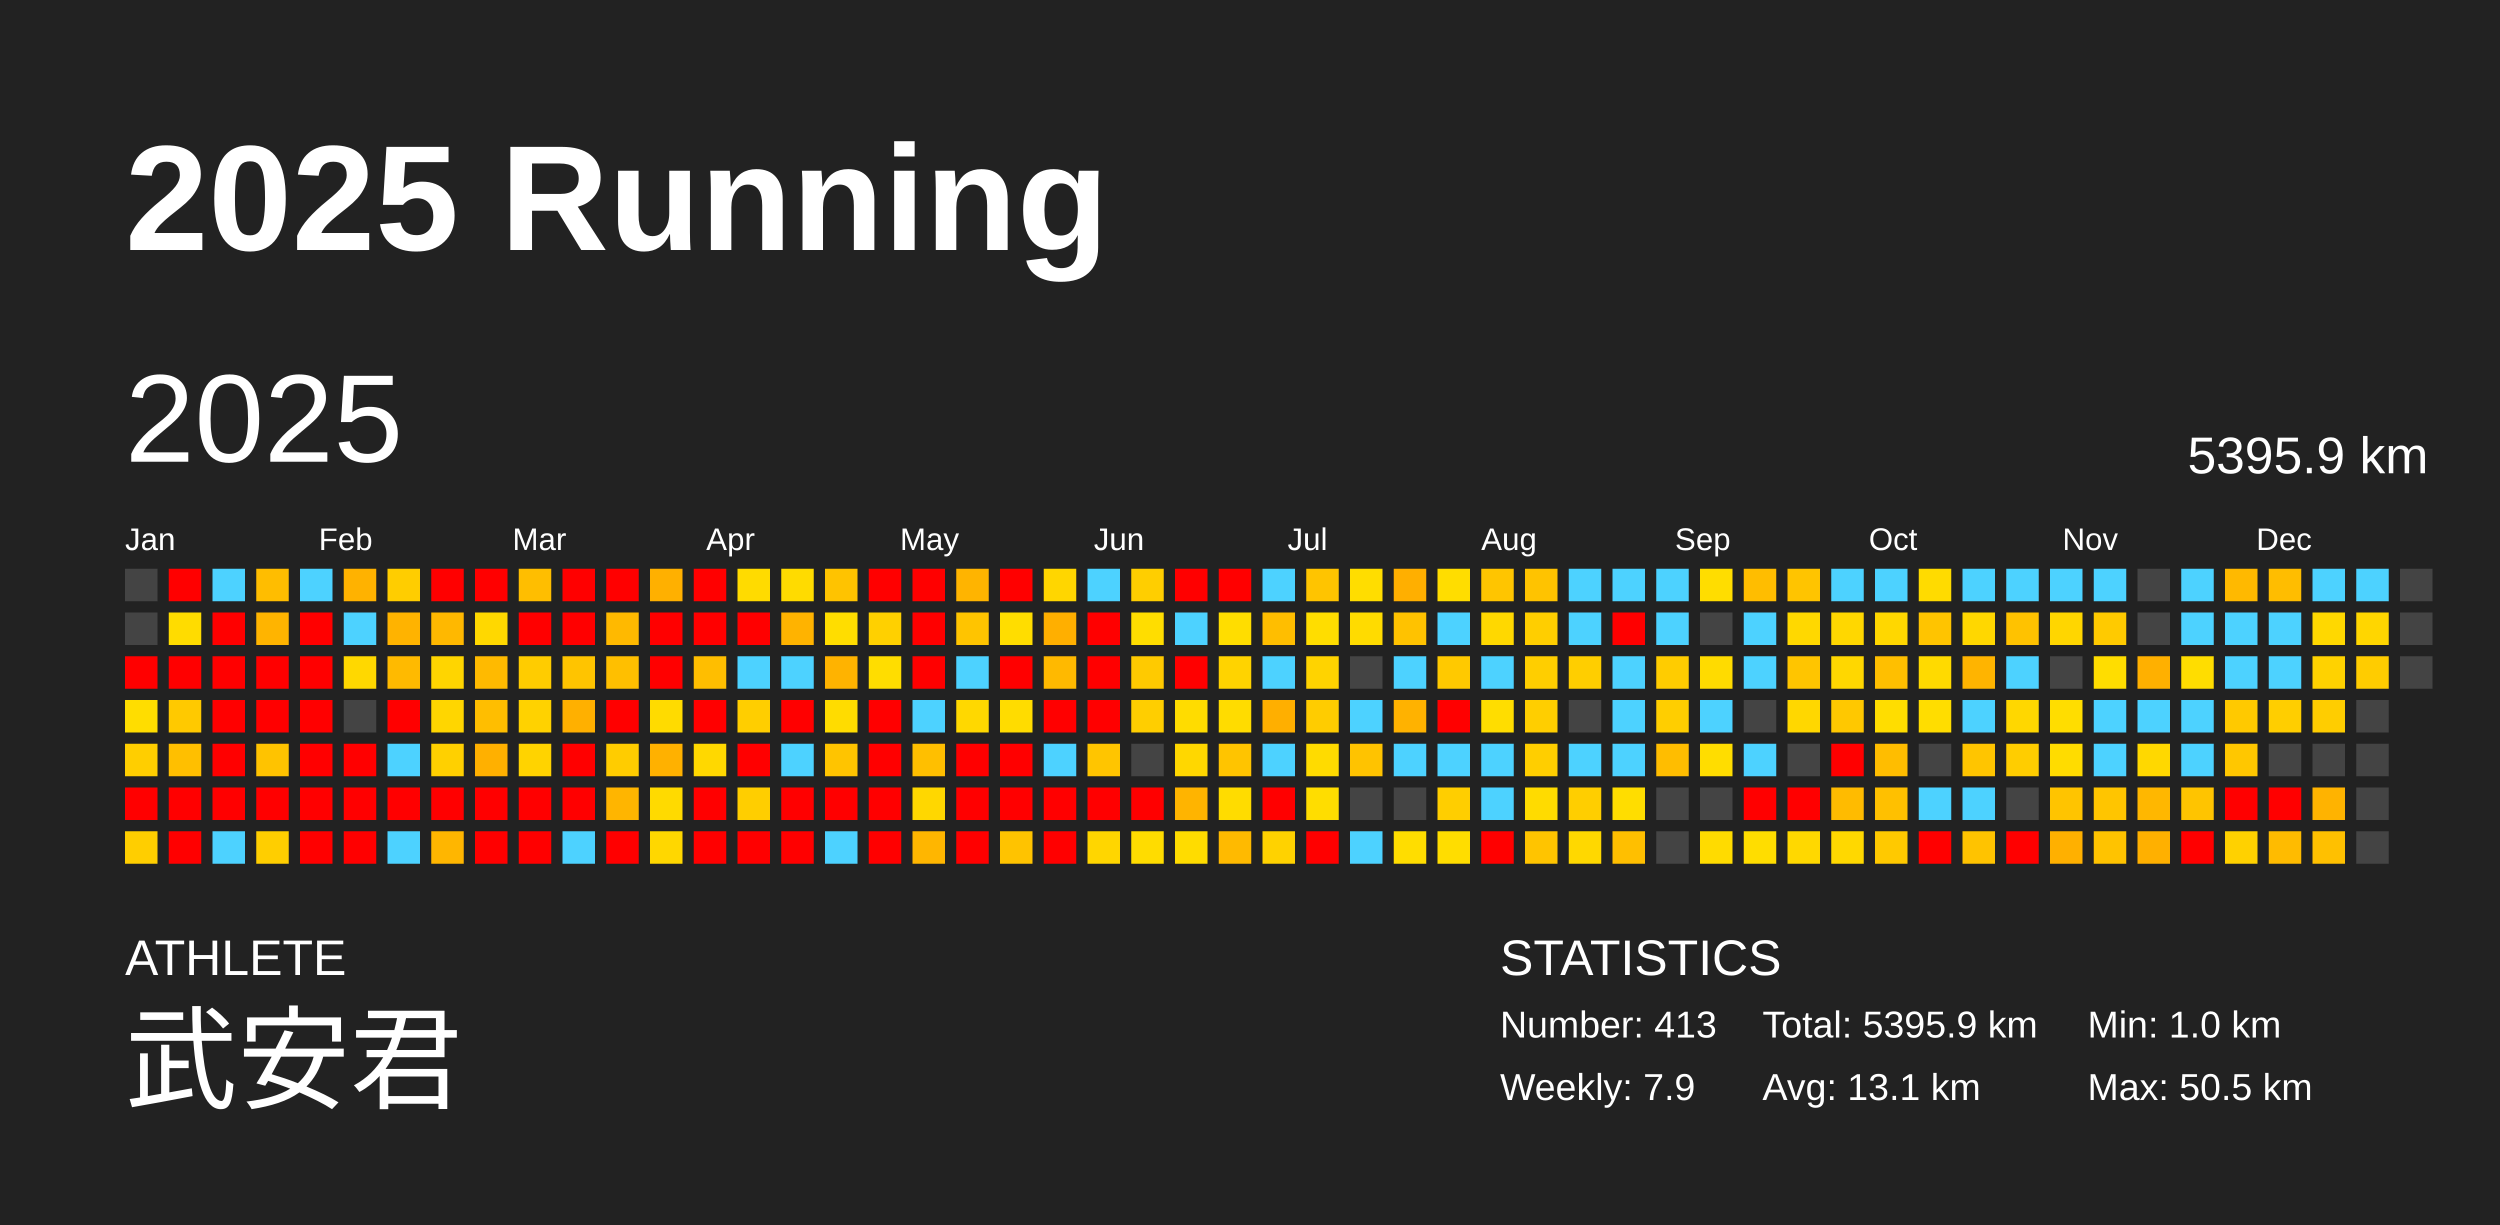
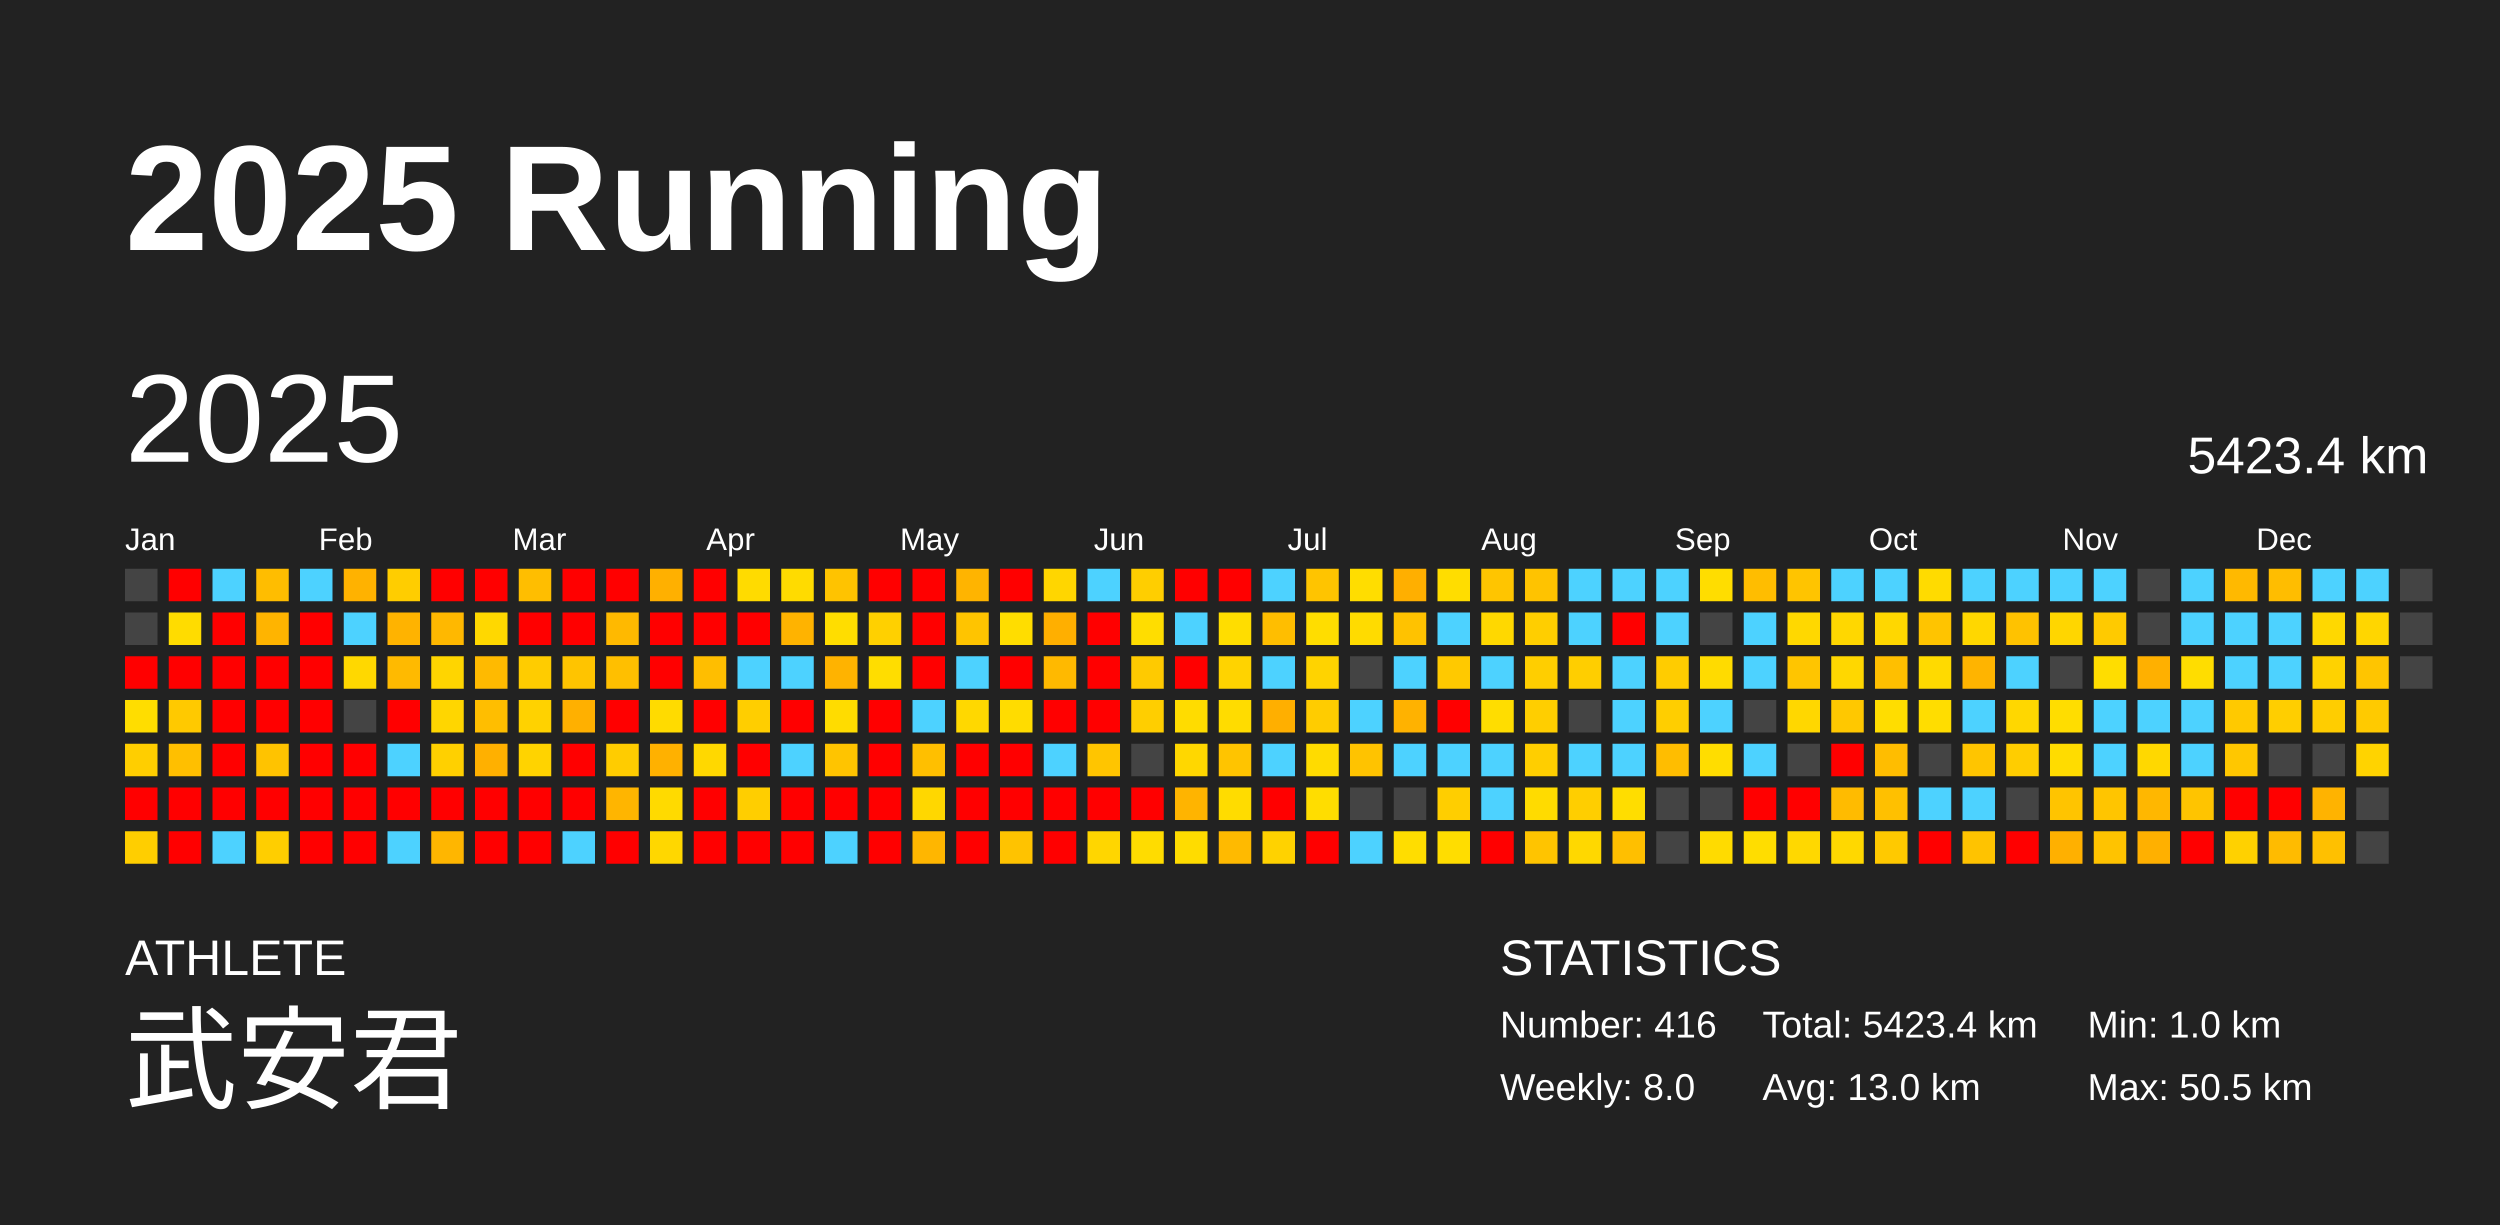
<svg xmlns="http://www.w3.org/2000/svg" baseProfile="full" height="98mm" version="1.1" viewBox="0,0,200,98" width="200mm">
  <defs />
  <rect fill="#222222" height="98" width="200" x="0" y="0" />
  <text fill="#FFFFFF" style="font-size:12px; font-family:Arial; font-weight:bold;" x="10" y="20">2025 Running</text>
  <text fill="#FFFFFF" style="font-size:4px; font-family:Arial" x="10" y="78">ATHLETE</text>
  <text fill="#FFFFFF" style="font-size:9px; font-family:Arial" x="10" y="88">武安君</text>
  <text fill="#FFFFFF" style="font-size:4px; font-family:Arial" x="120" y="78">STATISTICS</text>
-   <text fill="#FFFFFF" style="font-size:3px; font-family:Arial" x="120" y="83">Number: 413</text>
-   <text fill="#FFFFFF" style="font-size:3px; font-family:Arial" x="120" y="88">Weekly: 7.9</text>
-   <text fill="#FFFFFF" style="font-size:3px; font-family:Arial" x="141" y="83">Total: 5395.9 km</text>
-   <text fill="#FFFFFF" style="font-size:3px; font-family:Arial" x="141" y="88">Avg: 13.1 km</text>
+   <text fill="#FFFFFF" style="font-size:3px; font-family:Arial" x="120" y="83">Number: 416</text>
+   <text fill="#FFFFFF" style="font-size:3px; font-family:Arial" x="120" y="88">Weekly: 8.0</text>
+   <text fill="#FFFFFF" style="font-size:3px; font-family:Arial" x="141" y="83">Total: 5423.4 km</text>
+   <text fill="#FFFFFF" style="font-size:3px; font-family:Arial" x="141" y="88">Avg: 13.0 km</text>
  <text fill="#FFFFFF" style="font-size:3px; font-family:Arial" x="167" y="83">Min: 1.0 km</text>
  <text fill="#FFFFFF" style="font-size:3px; font-family:Arial" x="167" y="88">Max: 50.5 km</text>
  <text dominant-baseline="hanging" fill="#FFFFFF" style="font-size:10.0px; font-family:Arial;" x="10" y="30">2025</text>
-   <text dominant-baseline="hanging" fill="#FFFFFF" style="font-size:4.125px; font-family:Arial;" x="175" y="35">5395.9 km</text>
+   <text dominant-baseline="hanging" fill="#FFFFFF" style="font-size:4.125px; font-family:Arial;" x="175" y="35">5423.4 km</text>
  <text fill="#FFFFFF" style="font-size:2.5px; font-family:Arial" x="10.0" y="44">Jan</text>
  <text fill="#FFFFFF" style="font-size:2.5px; font-family:Arial" x="25.5" y="44">Feb</text>
  <text fill="#FFFFFF" style="font-size:2.5px; font-family:Arial" x="41.0" y="44">Mar</text>
  <text fill="#FFFFFF" style="font-size:2.5px; font-family:Arial" x="56.5" y="44">Apr</text>
  <text fill="#FFFFFF" style="font-size:2.5px; font-family:Arial" x="72.0" y="44">May</text>
  <text fill="#FFFFFF" style="font-size:2.5px; font-family:Arial" x="87.5" y="44">Jun</text>
  <text fill="#FFFFFF" style="font-size:2.5px; font-family:Arial" x="103.0" y="44">Jul</text>
  <text fill="#FFFFFF" style="font-size:2.5px; font-family:Arial" x="118.5" y="44">Aug</text>
  <text fill="#FFFFFF" style="font-size:2.5px; font-family:Arial" x="134.0" y="44">Sep</text>
  <text fill="#FFFFFF" style="font-size:2.5px; font-family:Arial" x="149.5" y="44">Oct</text>
  <text fill="#FFFFFF" style="font-size:2.5px; font-family:Arial" x="165.0" y="44">Nov</text>
  <text fill="#FFFFFF" style="font-size:2.5px; font-family:Arial" x="180.5" y="44">Dec</text>
  <rect fill="#444444" height="2.6" width="2.6" x="10.0" y="45.5" />
  <rect fill="#444444" height="2.6" width="2.6" x="10.0" y="49.0" />
  <rect fill="red" height="2.6" width="2.6" x="10.0" y="52.5" />
  <rect fill="#ffdd00" height="2.6" width="2.6" x="10.0" y="56.0" />
  <rect fill="#ffce00" height="2.6" width="2.6" x="10.0" y="59.5" />
  <rect fill="red" height="2.6" width="2.6" x="10.0" y="63.0" />
  <rect fill="#ffce00" height="2.6" width="2.6" x="10.0" y="66.5" />
  <rect fill="red" height="2.6" width="2.6" x="13.5" y="45.5" />
  <rect fill="#ffdc00" height="2.6" width="2.6" x="13.5" y="49.0" />
  <rect fill="red" height="2.6" width="2.6" x="13.5" y="52.5" />
  <rect fill="#ffc900" height="2.6" width="2.6" x="13.5" y="56.0" />
  <rect fill="#ffbf00" height="2.6" width="2.6" x="13.5" y="59.5" />
  <rect fill="red" height="2.6" width="2.6" x="13.5" y="63.0" />
  <rect fill="red" height="2.6" width="2.6" x="13.5" y="66.5" />
  <rect fill="#4dd2ff" height="2.6" width="2.6" x="17.0" y="45.5" />
  <rect fill="red" height="2.6" width="2.6" x="17.0" y="49.0" />
  <rect fill="red" height="2.6" width="2.6" x="17.0" y="52.5" />
  <rect fill="red" height="2.6" width="2.6" x="17.0" y="56.0" />
  <rect fill="red" height="2.6" width="2.6" x="17.0" y="59.5" />
  <rect fill="red" height="2.6" width="2.6" x="17.0" y="63.0" />
  <rect fill="#4dd2ff" height="2.6" width="2.6" x="17.0" y="66.5" />
  <rect fill="#ffbd00" height="2.6" width="2.6" x="20.5" y="45.5" />
  <rect fill="#ffb400" height="2.6" width="2.6" x="20.5" y="49.0" />
  <rect fill="red" height="2.6" width="2.6" x="20.5" y="52.5" />
  <rect fill="red" height="2.6" width="2.6" x="20.5" y="56.0" />
  <rect fill="#ffc300" height="2.6" width="2.6" x="20.5" y="59.5" />
  <rect fill="red" height="2.6" width="2.6" x="20.5" y="63.0" />
  <rect fill="#ffce00" height="2.6" width="2.6" x="20.5" y="66.5" />
  <rect fill="#4dd2ff" height="2.6" width="2.6" x="24.0" y="45.5" />
  <rect fill="red" height="2.6" width="2.6" x="24.0" y="49.0" />
  <rect fill="red" height="2.6" width="2.6" x="24.0" y="52.5" />
  <rect fill="red" height="2.6" width="2.6" x="24.0" y="56.0" />
  <rect fill="red" height="2.6" width="2.6" x="24.0" y="59.5" />
  <rect fill="red" height="2.6" width="2.6" x="24.0" y="63.0" />
  <rect fill="red" height="2.6" width="2.6" x="24.0" y="66.5" />
  <rect fill="#ffb200" height="2.6" width="2.6" x="27.5" y="45.5" />
  <rect fill="#4dd2ff" height="2.6" width="2.6" x="27.5" y="49.0" />
  <rect fill="#ffd800" height="2.6" width="2.6" x="27.5" y="52.5" />
  <rect fill="#444444" height="2.6" width="2.6" x="27.5" y="56.0" />
  <rect fill="red" height="2.6" width="2.6" x="27.5" y="59.5" />
  <rect fill="red" height="2.6" width="2.6" x="27.5" y="63.0" />
  <rect fill="red" height="2.6" width="2.6" x="27.5" y="66.5" />
  <rect fill="#ffcd00" height="2.6" width="2.6" x="31.0" y="45.5" />
  <rect fill="#ffb300" height="2.6" width="2.6" x="31.0" y="49.0" />
  <rect fill="#ffba00" height="2.6" width="2.6" x="31.0" y="52.5" />
  <rect fill="red" height="2.6" width="2.6" x="31.0" y="56.0" />
  <rect fill="#4dd2ff" height="2.6" width="2.6" x="31.0" y="59.5" />
  <rect fill="red" height="2.6" width="2.6" x="31.0" y="63.0" />
  <rect fill="#4dd2ff" height="2.6" width="2.6" x="31.0" y="66.5" />
  <rect fill="red" height="2.6" width="2.6" x="34.5" y="45.5" />
  <rect fill="#ffb800" height="2.6" width="2.6" x="34.5" y="49.0" />
  <rect fill="#ffd500" height="2.6" width="2.6" x="34.5" y="52.5" />
  <rect fill="#ffd600" height="2.6" width="2.6" x="34.5" y="56.0" />
  <rect fill="#ffd000" height="2.6" width="2.6" x="34.5" y="59.5" />
  <rect fill="red" height="2.6" width="2.6" x="34.5" y="63.0" />
  <rect fill="#ffb600" height="2.6" width="2.6" x="34.5" y="66.5" />
  <rect fill="red" height="2.6" width="2.6" x="38.0" y="45.5" />
  <rect fill="#ffd800" height="2.6" width="2.6" x="38.0" y="49.0" />
  <rect fill="#ffba00" height="2.6" width="2.6" x="38.0" y="52.5" />
  <rect fill="#ffbe00" height="2.6" width="2.6" x="38.0" y="56.0" />
  <rect fill="#ffb000" height="2.6" width="2.6" x="38.0" y="59.5" />
  <rect fill="red" height="2.6" width="2.6" x="38.0" y="63.0" />
  <rect fill="red" height="2.6" width="2.6" x="38.0" y="66.5" />
  <rect fill="#ffbe00" height="2.6" width="2.6" x="41.5" y="45.5" />
  <rect fill="red" height="2.6" width="2.6" x="41.5" y="49.0" />
  <rect fill="#ffcc00" height="2.6" width="2.6" x="41.5" y="52.5" />
  <rect fill="#ffd200" height="2.6" width="2.6" x="41.5" y="56.0" />
  <rect fill="#ffd300" height="2.6" width="2.6" x="41.5" y="59.5" />
  <rect fill="red" height="2.6" width="2.6" x="41.5" y="63.0" />
  <rect fill="red" height="2.6" width="2.6" x="41.5" y="66.5" />
  <rect fill="red" height="2.6" width="2.6" x="45.0" y="45.5" />
  <rect fill="red" height="2.6" width="2.6" x="45.0" y="49.0" />
  <rect fill="#ffc400" height="2.6" width="2.6" x="45.0" y="52.5" />
  <rect fill="#ffb000" height="2.6" width="2.6" x="45.0" y="56.0" />
  <rect fill="red" height="2.6" width="2.6" x="45.0" y="59.5" />
  <rect fill="red" height="2.6" width="2.6" x="45.0" y="63.0" />
  <rect fill="#4dd2ff" height="2.6" width="2.6" x="45.0" y="66.5" />
  <rect fill="red" height="2.6" width="2.6" x="48.5" y="45.5" />
  <rect fill="#ffb900" height="2.6" width="2.6" x="48.5" y="49.0" />
  <rect fill="#ffbf00" height="2.6" width="2.6" x="48.5" y="52.5" />
  <rect fill="red" height="2.6" width="2.6" x="48.5" y="56.0" />
  <rect fill="#ffcc00" height="2.6" width="2.6" x="48.5" y="59.5" />
  <rect fill="#ffb500" height="2.6" width="2.6" x="48.5" y="63.0" />
  <rect fill="red" height="2.6" width="2.6" x="48.5" y="66.5" />
  <rect fill="#ffb000" height="2.6" width="2.6" x="52.0" y="45.5" />
  <rect fill="red" height="2.6" width="2.6" x="52.0" y="49.0" />
  <rect fill="red" height="2.6" width="2.6" x="52.0" y="52.5" />
  <rect fill="#ffdb00" height="2.6" width="2.6" x="52.0" y="56.0" />
  <rect fill="#ffb100" height="2.6" width="2.6" x="52.0" y="59.5" />
  <rect fill="#ffda00" height="2.6" width="2.6" x="52.0" y="63.0" />
  <rect fill="#ffd700" height="2.6" width="2.6" x="52.0" y="66.5" />
  <rect fill="red" height="2.6" width="2.6" x="55.5" y="45.5" />
  <rect fill="red" height="2.6" width="2.6" x="55.5" y="49.0" />
  <rect fill="#ffbe00" height="2.6" width="2.6" x="55.5" y="52.5" />
  <rect fill="red" height="2.6" width="2.6" x="55.5" y="56.0" />
  <rect fill="#ffd800" height="2.6" width="2.6" x="55.5" y="59.5" />
  <rect fill="red" height="2.6" width="2.6" x="55.5" y="63.0" />
  <rect fill="red" height="2.6" width="2.6" x="55.5" y="66.5" />
  <rect fill="#ffdb00" height="2.6" width="2.6" x="59.0" y="45.5" />
  <rect fill="red" height="2.6" width="2.6" x="59.0" y="49.0" />
  <rect fill="#4dd2ff" height="2.6" width="2.6" x="59.0" y="52.5" />
  <rect fill="#ffce00" height="2.6" width="2.6" x="59.0" y="56.0" />
  <rect fill="red" height="2.6" width="2.6" x="59.0" y="59.5" />
  <rect fill="#ffce00" height="2.6" width="2.6" x="59.0" y="63.0" />
  <rect fill="red" height="2.6" width="2.6" x="59.0" y="66.5" />
  <rect fill="#ffdb00" height="2.6" width="2.6" x="62.5" y="45.5" />
  <rect fill="#ffb300" height="2.6" width="2.6" x="62.5" y="49.0" />
  <rect fill="#4dd2ff" height="2.6" width="2.6" x="62.5" y="52.5" />
  <rect fill="red" height="2.6" width="2.6" x="62.5" y="56.0" />
  <rect fill="#4dd2ff" height="2.6" width="2.6" x="62.5" y="59.5" />
  <rect fill="red" height="2.6" width="2.6" x="62.5" y="63.0" />
  <rect fill="red" height="2.6" width="2.6" x="62.5" y="66.5" />
  <rect fill="#ffc300" height="2.6" width="2.6" x="66.0" y="45.5" />
  <rect fill="#ffdd00" height="2.6" width="2.6" x="66.0" y="49.0" />
  <rect fill="#ffb300" height="2.6" width="2.6" x="66.0" y="52.5" />
  <rect fill="#ffdc00" height="2.6" width="2.6" x="66.0" y="56.0" />
  <rect fill="#ffc400" height="2.6" width="2.6" x="66.0" y="59.5" />
  <rect fill="red" height="2.6" width="2.6" x="66.0" y="63.0" />
  <rect fill="#4dd2ff" height="2.6" width="2.6" x="66.0" y="66.5" />
  <rect fill="red" height="2.6" width="2.6" x="69.5" y="45.5" />
  <rect fill="#ffd000" height="2.6" width="2.6" x="69.5" y="49.0" />
  <rect fill="#ffdd00" height="2.6" width="2.6" x="69.5" y="52.5" />
  <rect fill="red" height="2.6" width="2.6" x="69.5" y="56.0" />
  <rect fill="red" height="2.6" width="2.6" x="69.5" y="59.5" />
  <rect fill="red" height="2.6" width="2.6" x="69.5" y="63.0" />
  <rect fill="red" height="2.6" width="2.6" x="69.5" y="66.5" />
  <rect fill="red" height="2.6" width="2.6" x="73.0" y="45.5" />
  <rect fill="red" height="2.6" width="2.6" x="73.0" y="49.0" />
  <rect fill="red" height="2.6" width="2.6" x="73.0" y="52.5" />
  <rect fill="#4dd2ff" height="2.6" width="2.6" x="73.0" y="56.0" />
  <rect fill="#ffbf00" height="2.6" width="2.6" x="73.0" y="59.5" />
  <rect fill="#ffd700" height="2.6" width="2.6" x="73.0" y="63.0" />
  <rect fill="#ffb600" height="2.6" width="2.6" x="73.0" y="66.5" />
  <rect fill="#ffb400" height="2.6" width="2.6" x="76.5" y="45.5" />
  <rect fill="#ffc400" height="2.6" width="2.6" x="76.5" y="49.0" />
  <rect fill="#4dd2ff" height="2.6" width="2.6" x="76.5" y="52.5" />
  <rect fill="#ffd800" height="2.6" width="2.6" x="76.5" y="56.0" />
  <rect fill="red" height="2.6" width="2.6" x="76.5" y="59.5" />
  <rect fill="red" height="2.6" width="2.6" x="76.5" y="63.0" />
  <rect fill="red" height="2.6" width="2.6" x="76.5" y="66.5" />
  <rect fill="red" height="2.6" width="2.6" x="80.0" y="45.5" />
  <rect fill="#ffdd00" height="2.6" width="2.6" x="80.0" y="49.0" />
  <rect fill="red" height="2.6" width="2.6" x="80.0" y="52.5" />
  <rect fill="#ffdc00" height="2.6" width="2.6" x="80.0" y="56.0" />
  <rect fill="red" height="2.6" width="2.6" x="80.0" y="59.5" />
  <rect fill="red" height="2.6" width="2.6" x="80.0" y="63.0" />
  <rect fill="#ffc300" height="2.6" width="2.6" x="80.0" y="66.5" />
  <rect fill="#ffd600" height="2.6" width="2.6" x="83.5" y="45.5" />
  <rect fill="#ffaf00" height="2.6" width="2.6" x="83.5" y="49.0" />
  <rect fill="#ffb900" height="2.6" width="2.6" x="83.5" y="52.5" />
  <rect fill="red" height="2.6" width="2.6" x="83.5" y="56.0" />
  <rect fill="#4dd2ff" height="2.6" width="2.6" x="83.5" y="59.5" />
  <rect fill="red" height="2.6" width="2.6" x="83.5" y="63.0" />
  <rect fill="red" height="2.6" width="2.6" x="83.5" y="66.5" />
  <rect fill="#4dd2ff" height="2.6" width="2.6" x="87.0" y="45.5" />
  <rect fill="red" height="2.6" width="2.6" x="87.0" y="49.0" />
  <rect fill="red" height="2.6" width="2.6" x="87.0" y="52.5" />
  <rect fill="red" height="2.6" width="2.6" x="87.0" y="56.0" />
  <rect fill="#ffc500" height="2.6" width="2.6" x="87.0" y="59.5" />
  <rect fill="red" height="2.6" width="2.6" x="87.0" y="63.0" />
  <rect fill="#ffd600" height="2.6" width="2.6" x="87.0" y="66.5" />
  <rect fill="#ffce00" height="2.6" width="2.6" x="90.5" y="45.5" />
  <rect fill="#ffdd00" height="2.6" width="2.6" x="90.5" y="49.0" />
  <rect fill="#ffca00" height="2.6" width="2.6" x="90.5" y="52.5" />
  <rect fill="#ffce00" height="2.6" width="2.6" x="90.5" y="56.0" />
  <rect fill="#444444" height="2.6" width="2.6" x="90.5" y="59.5" />
  <rect fill="red" height="2.6" width="2.6" x="90.5" y="63.0" />
  <rect fill="#ffdc00" height="2.6" width="2.6" x="90.5" y="66.5" />
  <rect fill="red" height="2.6" width="2.6" x="94.0" y="45.5" />
  <rect fill="#4dd2ff" height="2.6" width="2.6" x="94.0" y="49.0" />
  <rect fill="red" height="2.6" width="2.6" x="94.0" y="52.5" />
  <rect fill="#ffdc00" height="2.6" width="2.6" x="94.0" y="56.0" />
  <rect fill="#ffd700" height="2.6" width="2.6" x="94.0" y="59.5" />
  <rect fill="#ffb400" height="2.6" width="2.6" x="94.0" y="63.0" />
  <rect fill="#ffdc00" height="2.6" width="2.6" x="94.0" y="66.5" />
  <rect fill="red" height="2.6" width="2.6" x="97.5" y="45.5" />
  <rect fill="#ffdd00" height="2.6" width="2.6" x="97.5" y="49.0" />
  <rect fill="#ffd300" height="2.6" width="2.6" x="97.5" y="52.5" />
  <rect fill="#ffdc00" height="2.6" width="2.6" x="97.5" y="56.0" />
  <rect fill="#ffc400" height="2.6" width="2.6" x="97.5" y="59.5" />
  <rect fill="#ffdc00" height="2.6" width="2.6" x="97.5" y="63.0" />
  <rect fill="#ffba00" height="2.6" width="2.6" x="97.5" y="66.5" />
  <rect fill="#4dd2ff" height="2.6" width="2.6" x="101.0" y="45.5" />
  <rect fill="#ffbe00" height="2.6" width="2.6" x="101.0" y="49.0" />
  <rect fill="#4dd2ff" height="2.6" width="2.6" x="101.0" y="52.5" />
  <rect fill="#ffaf00" height="2.6" width="2.6" x="101.0" y="56.0" />
  <rect fill="#4dd2ff" height="2.6" width="2.6" x="101.0" y="59.5" />
  <rect fill="red" height="2.6" width="2.6" x="101.0" y="63.0" />
  <rect fill="#ffd200" height="2.6" width="2.6" x="101.0" y="66.5" />
  <rect fill="#ffc400" height="2.6" width="2.6" x="104.5" y="45.5" />
  <rect fill="#ffdd00" height="2.6" width="2.6" x="104.5" y="49.0" />
  <rect fill="#ffd300" height="2.6" width="2.6" x="104.5" y="52.5" />
  <rect fill="#ffcc00" height="2.6" width="2.6" x="104.5" y="56.0" />
  <rect fill="#ffdb00" height="2.6" width="2.6" x="104.5" y="59.5" />
  <rect fill="#ffdd00" height="2.6" width="2.6" x="104.5" y="63.0" />
  <rect fill="red" height="2.6" width="2.6" x="104.5" y="66.5" />
  <rect fill="#ffdd00" height="2.6" width="2.6" x="108.0" y="45.5" />
  <rect fill="#ffdb00" height="2.6" width="2.6" x="108.0" y="49.0" />
  <rect fill="#444444" height="2.6" width="2.6" x="108.0" y="52.5" />
  <rect fill="#4dd2ff" height="2.6" width="2.6" x="108.0" y="56.0" />
  <rect fill="#ffc300" height="2.6" width="2.6" x="108.0" y="59.5" />
  <rect fill="#444444" height="2.6" width="2.6" x="108.0" y="63.0" />
  <rect fill="#4dd2ff" height="2.6" width="2.6" x="108.0" y="66.5" />
  <rect fill="#ffaf00" height="2.6" width="2.6" x="111.5" y="45.5" />
  <rect fill="#ffc200" height="2.6" width="2.6" x="111.5" y="49.0" />
  <rect fill="#4dd2ff" height="2.6" width="2.6" x="111.5" y="52.5" />
  <rect fill="#ffb200" height="2.6" width="2.6" x="111.5" y="56.0" />
  <rect fill="#4dd2ff" height="2.6" width="2.6" x="111.5" y="59.5" />
  <rect fill="#444444" height="2.6" width="2.6" x="111.5" y="63.0" />
  <rect fill="#ffdd00" height="2.6" width="2.6" x="111.5" y="66.5" />
  <rect fill="#ffdd00" height="2.6" width="2.6" x="115.0" y="45.5" />
  <rect fill="#4dd2ff" height="2.6" width="2.6" x="115.0" y="49.0" />
  <rect fill="#ffc900" height="2.6" width="2.6" x="115.0" y="52.5" />
  <rect fill="red" height="2.6" width="2.6" x="115.0" y="56.0" />
  <rect fill="#4dd2ff" height="2.6" width="2.6" x="115.0" y="59.5" />
  <rect fill="#ffce00" height="2.6" width="2.6" x="115.0" y="63.0" />
  <rect fill="#ffdd00" height="2.6" width="2.6" x="115.0" y="66.5" />
  <rect fill="#ffc500" height="2.6" width="2.6" x="118.5" y="45.5" />
  <rect fill="#ffd800" height="2.6" width="2.6" x="118.5" y="49.0" />
  <rect fill="#4dd2ff" height="2.6" width="2.6" x="118.5" y="52.5" />
  <rect fill="#ffdd00" height="2.6" width="2.6" x="118.5" y="56.0" />
  <rect fill="#4dd2ff" height="2.6" width="2.6" x="118.5" y="59.5" />
  <rect fill="#4dd2ff" height="2.6" width="2.6" x="118.5" y="63.0" />
  <rect fill="red" height="2.6" width="2.6" x="118.5" y="66.5" />
  <rect fill="#ffc300" height="2.6" width="2.6" x="122.0" y="45.5" />
  <rect fill="#ffce00" height="2.6" width="2.6" x="122.0" y="49.0" />
  <rect fill="#ffce00" height="2.6" width="2.6" x="122.0" y="52.5" />
  <rect fill="#ffce00" height="2.6" width="2.6" x="122.0" y="56.0" />
  <rect fill="#ffce00" height="2.6" width="2.6" x="122.0" y="59.5" />
  <rect fill="#ffdb00" height="2.6" width="2.6" x="122.0" y="63.0" />
  <rect fill="#ffc400" height="2.6" width="2.6" x="122.0" y="66.5" />
  <rect fill="#4dd2ff" height="2.6" width="2.6" x="125.5" y="45.5" />
  <rect fill="#4dd2ff" height="2.6" width="2.6" x="125.5" y="49.0" />
  <rect fill="#ffce00" height="2.6" width="2.6" x="125.5" y="52.5" />
  <rect fill="#444444" height="2.6" width="2.6" x="125.5" y="56.0" />
  <rect fill="#4dd2ff" height="2.6" width="2.6" x="125.5" y="59.5" />
  <rect fill="#ffce00" height="2.6" width="2.6" x="125.5" y="63.0" />
  <rect fill="#ffd800" height="2.6" width="2.6" x="125.5" y="66.5" />
  <rect fill="#4dd2ff" height="2.6" width="2.6" x="129.0" y="45.5" />
  <rect fill="red" height="2.6" width="2.6" x="129.0" y="49.0" />
  <rect fill="#4dd2ff" height="2.6" width="2.6" x="129.0" y="52.5" />
  <rect fill="#4dd2ff" height="2.6" width="2.6" x="129.0" y="56.0" />
  <rect fill="#4dd2ff" height="2.6" width="2.6" x="129.0" y="59.5" />
  <rect fill="#ffdd00" height="2.6" width="2.6" x="129.0" y="63.0" />
  <rect fill="#ffbf00" height="2.6" width="2.6" x="129.0" y="66.5" />
  <rect fill="#4dd2ff" height="2.6" width="2.6" x="132.5" y="45.5" />
  <rect fill="#4dd2ff" height="2.6" width="2.6" x="132.5" y="49.0" />
  <rect fill="#ffcc00" height="2.6" width="2.6" x="132.5" y="52.5" />
  <rect fill="#ffce00" height="2.6" width="2.6" x="132.5" y="56.0" />
  <rect fill="#ffbd00" height="2.6" width="2.6" x="132.5" y="59.5" />
  <rect fill="#444444" height="2.6" width="2.6" x="132.5" y="63.0" />
  <rect fill="#444444" height="2.6" width="2.6" x="132.5" y="66.5" />
  <rect fill="#ffdd00" height="2.6" width="2.6" x="136.0" y="45.5" />
  <rect fill="#444444" height="2.6" width="2.6" x="136.0" y="49.0" />
  <rect fill="#ffdb00" height="2.6" width="2.6" x="136.0" y="52.5" />
  <rect fill="#4dd2ff" height="2.6" width="2.6" x="136.0" y="56.0" />
  <rect fill="#ffdd00" height="2.6" width="2.6" x="136.0" y="59.5" />
  <rect fill="#444444" height="2.6" width="2.6" x="136.0" y="63.0" />
  <rect fill="#ffdb00" height="2.6" width="2.6" x="136.0" y="66.5" />
  <rect fill="#ffbd00" height="2.6" width="2.6" x="139.5" y="45.5" />
  <rect fill="#4dd2ff" height="2.6" width="2.6" x="139.5" y="49.0" />
  <rect fill="#4dd2ff" height="2.6" width="2.6" x="139.5" y="52.5" />
  <rect fill="#444444" height="2.6" width="2.6" x="139.5" y="56.0" />
  <rect fill="#4dd2ff" height="2.6" width="2.6" x="139.5" y="59.5" />
  <rect fill="red" height="2.6" width="2.6" x="139.5" y="63.0" />
  <rect fill="#ffdd00" height="2.6" width="2.6" x="139.5" y="66.5" />
  <rect fill="#ffc400" height="2.6" width="2.6" x="143.0" y="45.5" />
  <rect fill="#ffd800" height="2.6" width="2.6" x="143.0" y="49.0" />
  <rect fill="#ffc500" height="2.6" width="2.6" x="143.0" y="52.5" />
  <rect fill="#ffd700" height="2.6" width="2.6" x="143.0" y="56.0" />
  <rect fill="#444444" height="2.6" width="2.6" x="143.0" y="59.5" />
  <rect fill="red" height="2.6" width="2.6" x="143.0" y="63.0" />
  <rect fill="#ffd800" height="2.6" width="2.6" x="143.0" y="66.5" />
  <rect fill="#4dd2ff" height="2.6" width="2.6" x="146.5" y="45.5" />
  <rect fill="#ffd700" height="2.6" width="2.6" x="146.5" y="49.0" />
  <rect fill="#ffd700" height="2.6" width="2.6" x="146.5" y="52.5" />
  <rect fill="#ffc800" height="2.6" width="2.6" x="146.5" y="56.0" />
  <rect fill="red" height="2.6" width="2.6" x="146.5" y="59.5" />
  <rect fill="#ffbb00" height="2.6" width="2.6" x="146.5" y="63.0" />
  <rect fill="#ffd800" height="2.6" width="2.6" x="146.5" y="66.5" />
  <rect fill="#4dd2ff" height="2.6" width="2.6" x="150.0" y="45.5" />
  <rect fill="#ffd700" height="2.6" width="2.6" x="150.0" y="49.0" />
  <rect fill="#ffbf00" height="2.6" width="2.6" x="150.0" y="52.5" />
  <rect fill="#ffdd00" height="2.6" width="2.6" x="150.0" y="56.0" />
  <rect fill="#ffbd00" height="2.6" width="2.6" x="150.0" y="59.5" />
  <rect fill="#ffc000" height="2.6" width="2.6" x="150.0" y="63.0" />
  <rect fill="#ffc900" height="2.6" width="2.6" x="150.0" y="66.5" />
  <rect fill="#ffdb00" height="2.6" width="2.6" x="153.5" y="45.5" />
  <rect fill="#ffc400" height="2.6" width="2.6" x="153.5" y="49.0" />
  <rect fill="#ffda00" height="2.6" width="2.6" x="153.5" y="52.5" />
  <rect fill="#ffdd00" height="2.6" width="2.6" x="153.5" y="56.0" />
  <rect fill="#444444" height="2.6" width="2.6" x="153.5" y="59.5" />
  <rect fill="#4dd2ff" height="2.6" width="2.6" x="153.5" y="63.0" />
  <rect fill="red" height="2.6" width="2.6" x="153.5" y="66.5" />
  <rect fill="#4dd2ff" height="2.6" width="2.6" x="157.0" y="45.5" />
  <rect fill="#ffd700" height="2.6" width="2.6" x="157.0" y="49.0" />
  <rect fill="#ffb400" height="2.6" width="2.6" x="157.0" y="52.5" />
  <rect fill="#4dd2ff" height="2.6" width="2.6" x="157.0" y="56.0" />
  <rect fill="#ffc500" height="2.6" width="2.6" x="157.0" y="59.5" />
  <rect fill="#4dd2ff" height="2.6" width="2.6" x="157.0" y="63.0" />
  <rect fill="#ffc300" height="2.6" width="2.6" x="157.0" y="66.5" />
  <rect fill="#4dd2ff" height="2.6" width="2.6" x="160.5" y="45.5" />
  <rect fill="#ffc200" height="2.6" width="2.6" x="160.5" y="49.0" />
  <rect fill="#4dd2ff" height="2.6" width="2.6" x="160.5" y="52.5" />
  <rect fill="#ffd700" height="2.6" width="2.6" x="160.5" y="56.0" />
  <rect fill="#ffcd00" height="2.6" width="2.6" x="160.5" y="59.5" />
  <rect fill="#444444" height="2.6" width="2.6" x="160.5" y="63.0" />
  <rect fill="red" height="2.6" width="2.6" x="160.5" y="66.5" />
  <rect fill="#4dd2ff" height="2.6" width="2.6" x="164.0" y="45.5" />
  <rect fill="#ffd600" height="2.6" width="2.6" x="164.0" y="49.0" />
  <rect fill="#444444" height="2.6" width="2.6" x="164.0" y="52.5" />
  <rect fill="#ffdd00" height="2.6" width="2.6" x="164.0" y="56.0" />
  <rect fill="#ffdc00" height="2.6" width="2.6" x="164.0" y="59.5" />
  <rect fill="#ffc400" height="2.6" width="2.6" x="164.0" y="63.0" />
  <rect fill="#ffb000" height="2.6" width="2.6" x="164.0" y="66.5" />
  <rect fill="#4dd2ff" height="2.6" width="2.6" x="167.5" y="45.5" />
  <rect fill="#ffca00" height="2.6" width="2.6" x="167.5" y="49.0" />
  <rect fill="#ffdd00" height="2.6" width="2.6" x="167.5" y="52.5" />
  <rect fill="#4dd2ff" height="2.6" width="2.6" x="167.5" y="56.0" />
  <rect fill="#4dd2ff" height="2.6" width="2.6" x="167.5" y="59.5" />
  <rect fill="#ffc500" height="2.6" width="2.6" x="167.5" y="63.0" />
  <rect fill="#ffc300" height="2.6" width="2.6" x="167.5" y="66.5" />
  <rect fill="#444444" height="2.6" width="2.6" x="171.0" y="45.5" />
  <rect fill="#444444" height="2.6" width="2.6" x="171.0" y="49.0" />
  <rect fill="#ffb000" height="2.6" width="2.6" x="171.0" y="52.5" />
  <rect fill="#4dd2ff" height="2.6" width="2.6" x="171.0" y="56.0" />
  <rect fill="#ffd800" height="2.6" width="2.6" x="171.0" y="59.5" />
  <rect fill="#ffb700" height="2.6" width="2.6" x="171.0" y="63.0" />
  <rect fill="#ffb000" height="2.6" width="2.6" x="171.0" y="66.5" />
  <rect fill="#4dd2ff" height="2.6" width="2.6" x="174.5" y="45.5" />
  <rect fill="#4dd2ff" height="2.6" width="2.6" x="174.5" y="49.0" />
  <rect fill="#ffdd00" height="2.6" width="2.6" x="174.5" y="52.5" />
  <rect fill="#4dd2ff" height="2.6" width="2.6" x="174.5" y="56.0" />
  <rect fill="#4dd2ff" height="2.6" width="2.6" x="174.5" y="59.5" />
  <rect fill="#ffc400" height="2.6" width="2.6" x="174.5" y="63.0" />
  <rect fill="red" height="2.6" width="2.6" x="174.5" y="66.5" />
  <rect fill="#ffb900" height="2.6" width="2.6" x="178.0" y="45.5" />
  <rect fill="#4dd2ff" height="2.6" width="2.6" x="178.0" y="49.0" />
  <rect fill="#4dd2ff" height="2.6" width="2.6" x="178.0" y="52.5" />
  <rect fill="#ffc900" height="2.6" width="2.6" x="178.0" y="56.0" />
  <rect fill="#ffc700" height="2.6" width="2.6" x="178.0" y="59.5" />
  <rect fill="red" height="2.6" width="2.6" x="178.0" y="63.0" />
  <rect fill="#ffd100" height="2.6" width="2.6" x="178.0" y="66.5" />
  <rect fill="#ffbd00" height="2.6" width="2.6" x="181.5" y="45.5" />
  <rect fill="#4dd2ff" height="2.6" width="2.6" x="181.5" y="49.0" />
  <rect fill="#4dd2ff" height="2.6" width="2.6" x="181.5" y="52.5" />
  <rect fill="#ffce00" height="2.6" width="2.6" x="181.5" y="56.0" />
  <rect fill="#444444" height="2.6" width="2.6" x="181.5" y="59.5" />
  <rect fill="red" height="2.6" width="2.6" x="181.5" y="63.0" />
  <rect fill="#ffbb00" height="2.6" width="2.6" x="181.5" y="66.5" />
  <rect fill="#4dd2ff" height="2.6" width="2.6" x="185.0" y="45.5" />
  <rect fill="#ffd800" height="2.6" width="2.6" x="185.0" y="49.0" />
  <rect fill="#ffd200" height="2.6" width="2.6" x="185.0" y="52.5" />
  <rect fill="#ffcd00" height="2.6" width="2.6" x="185.0" y="56.0" />
  <rect fill="#444444" height="2.6" width="2.6" x="185.0" y="59.5" />
  <rect fill="#ffb300" height="2.6" width="2.6" x="185.0" y="63.0" />
  <rect fill="#ffc000" height="2.6" width="2.6" x="185.0" y="66.5" />
  <rect fill="#4dd2ff" height="2.6" width="2.6" x="188.5" y="45.5" />
  <rect fill="#ffd600" height="2.6" width="2.6" x="188.5" y="49.0" />
-   <rect fill="#ffcc00" height="2.6" width="2.6" x="188.5" y="52.5" />
-   <rect fill="#444444" height="2.6" width="2.6" x="188.5" y="56.0" />
-   <rect fill="#444444" height="2.6" width="2.6" x="188.5" y="59.5" />
+   <rect fill="#ffc500" height="2.6" width="2.6" x="188.5" y="52.5" />
+   <rect fill="#ffca00" height="2.6" width="2.6" x="188.5" y="56.0" />
+   <rect fill="#ffd300" height="2.6" width="2.6" x="188.5" y="59.5" />
  <rect fill="#444444" height="2.6" width="2.6" x="188.5" y="63.0" />
  <rect fill="#444444" height="2.6" width="2.6" x="188.5" y="66.5" />
  <rect fill="#444444" height="2.6" width="2.6" x="192.0" y="45.5" />
  <rect fill="#444444" height="2.6" width="2.6" x="192.0" y="49.0" />
  <rect fill="#444444" height="2.6" width="2.6" x="192.0" y="52.5" />
</svg>
